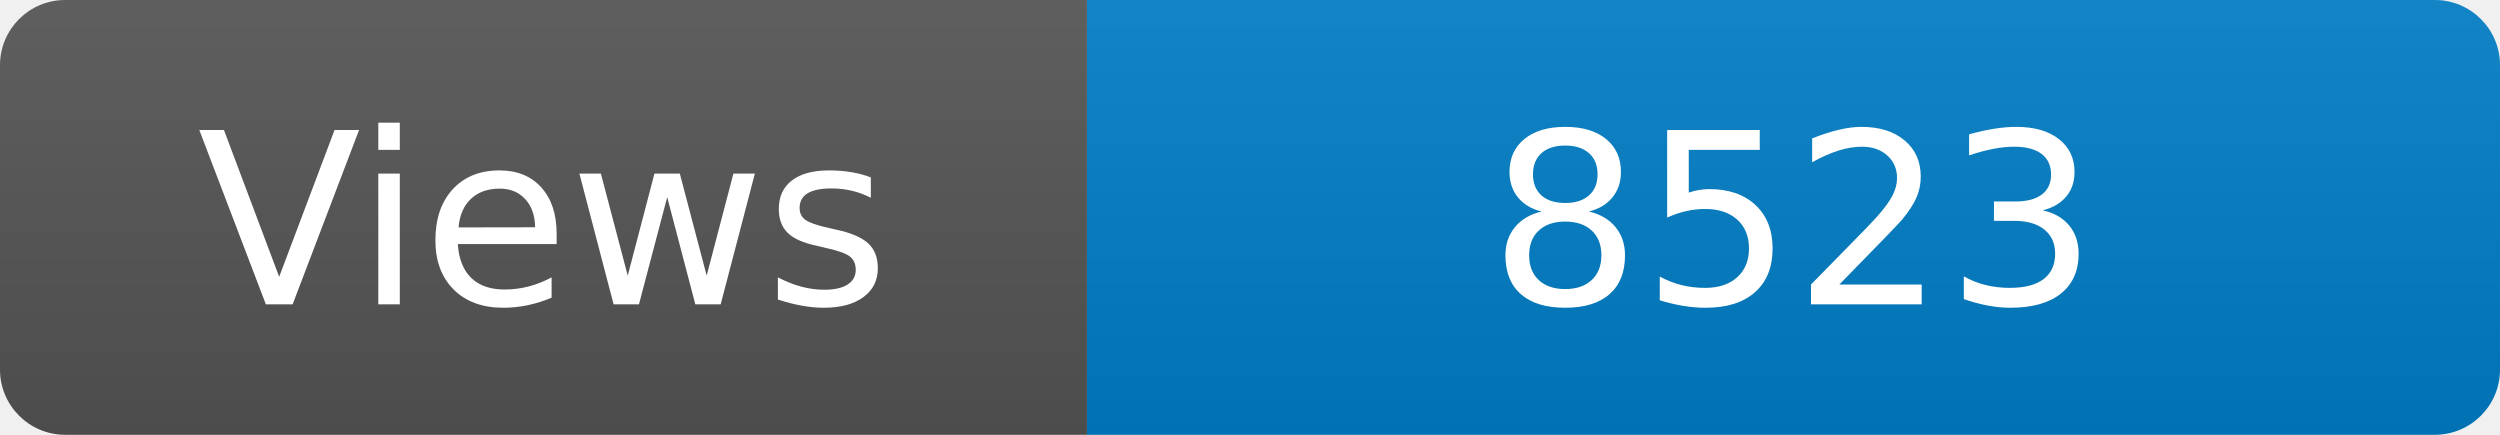
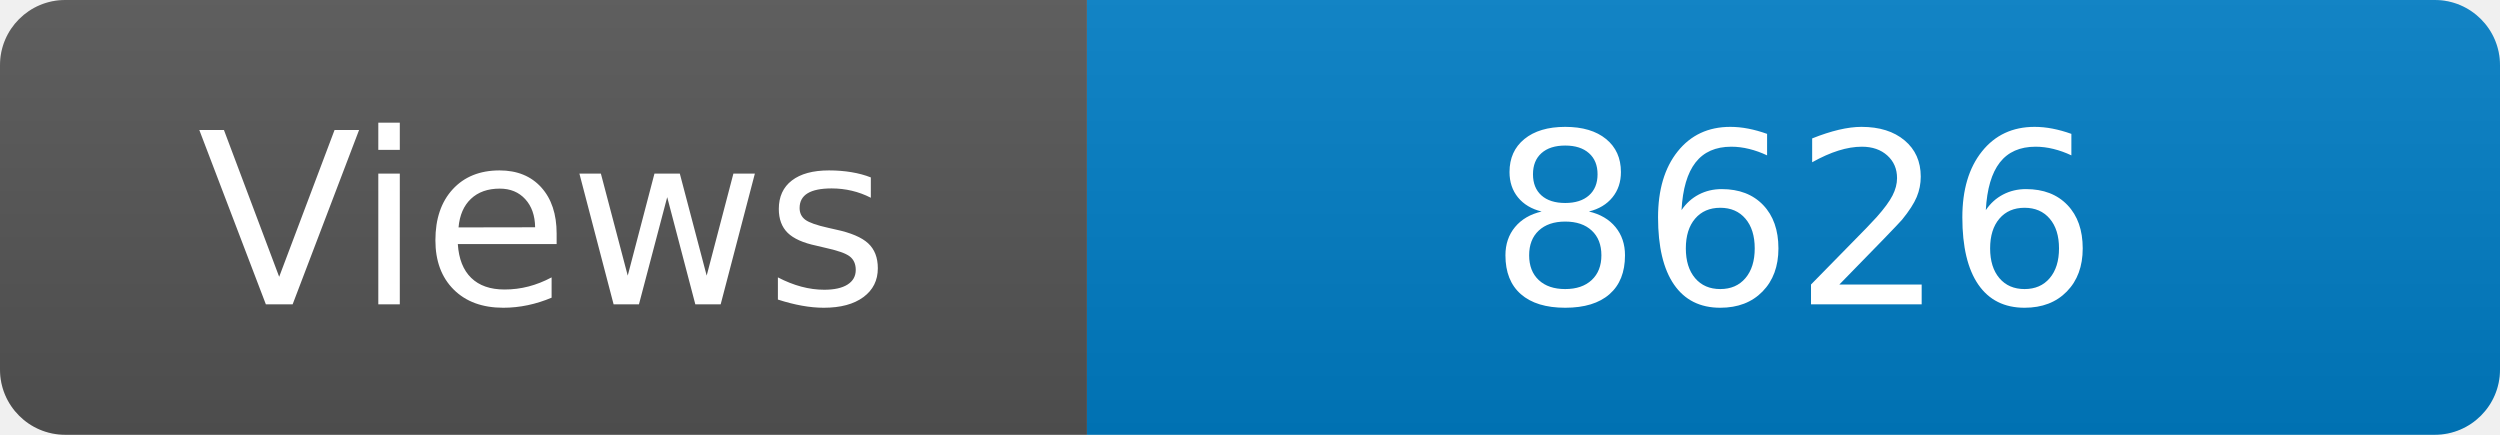
<svg xmlns="http://www.w3.org/2000/svg" width="115" height="20" role="img" aria-label="Maintained?: yes">
  <linearGradient id="s" x2="0" y2="100%">
    <stop offset="0" stop-color="#bbb" stop-opacity=".1" />
    <stop offset="1" stop-opacity=".1" />
  </linearGradient>
  <clipPath id="r">
    <rect width="115" height="20" rx="3" fill="#fff" />
  </clipPath>
  <g clip-path="url(#r)">
    <rect width="50" height="20" fill="#555" />
    <rect x="50" width="160" height="20" fill="#007ec6" />
    <rect width="115" height="20" fill="url(#s)" />
  </g>
  <g fill="#fff" text-anchor="middle" font-family="Verdana,Geneva,DejaVu Sans,sans-serif" font-size="110">
    <text x="250" y="140" transform="scale(.1)" fill="#fff">Views</text>
-     <text x="825" y="140" transform="scale(.1)" fill="#fff">8523</text>
+     <text x="825" y="140" transform="scale(.1)" fill="#fff">8626</text>
  </g>
</svg>
